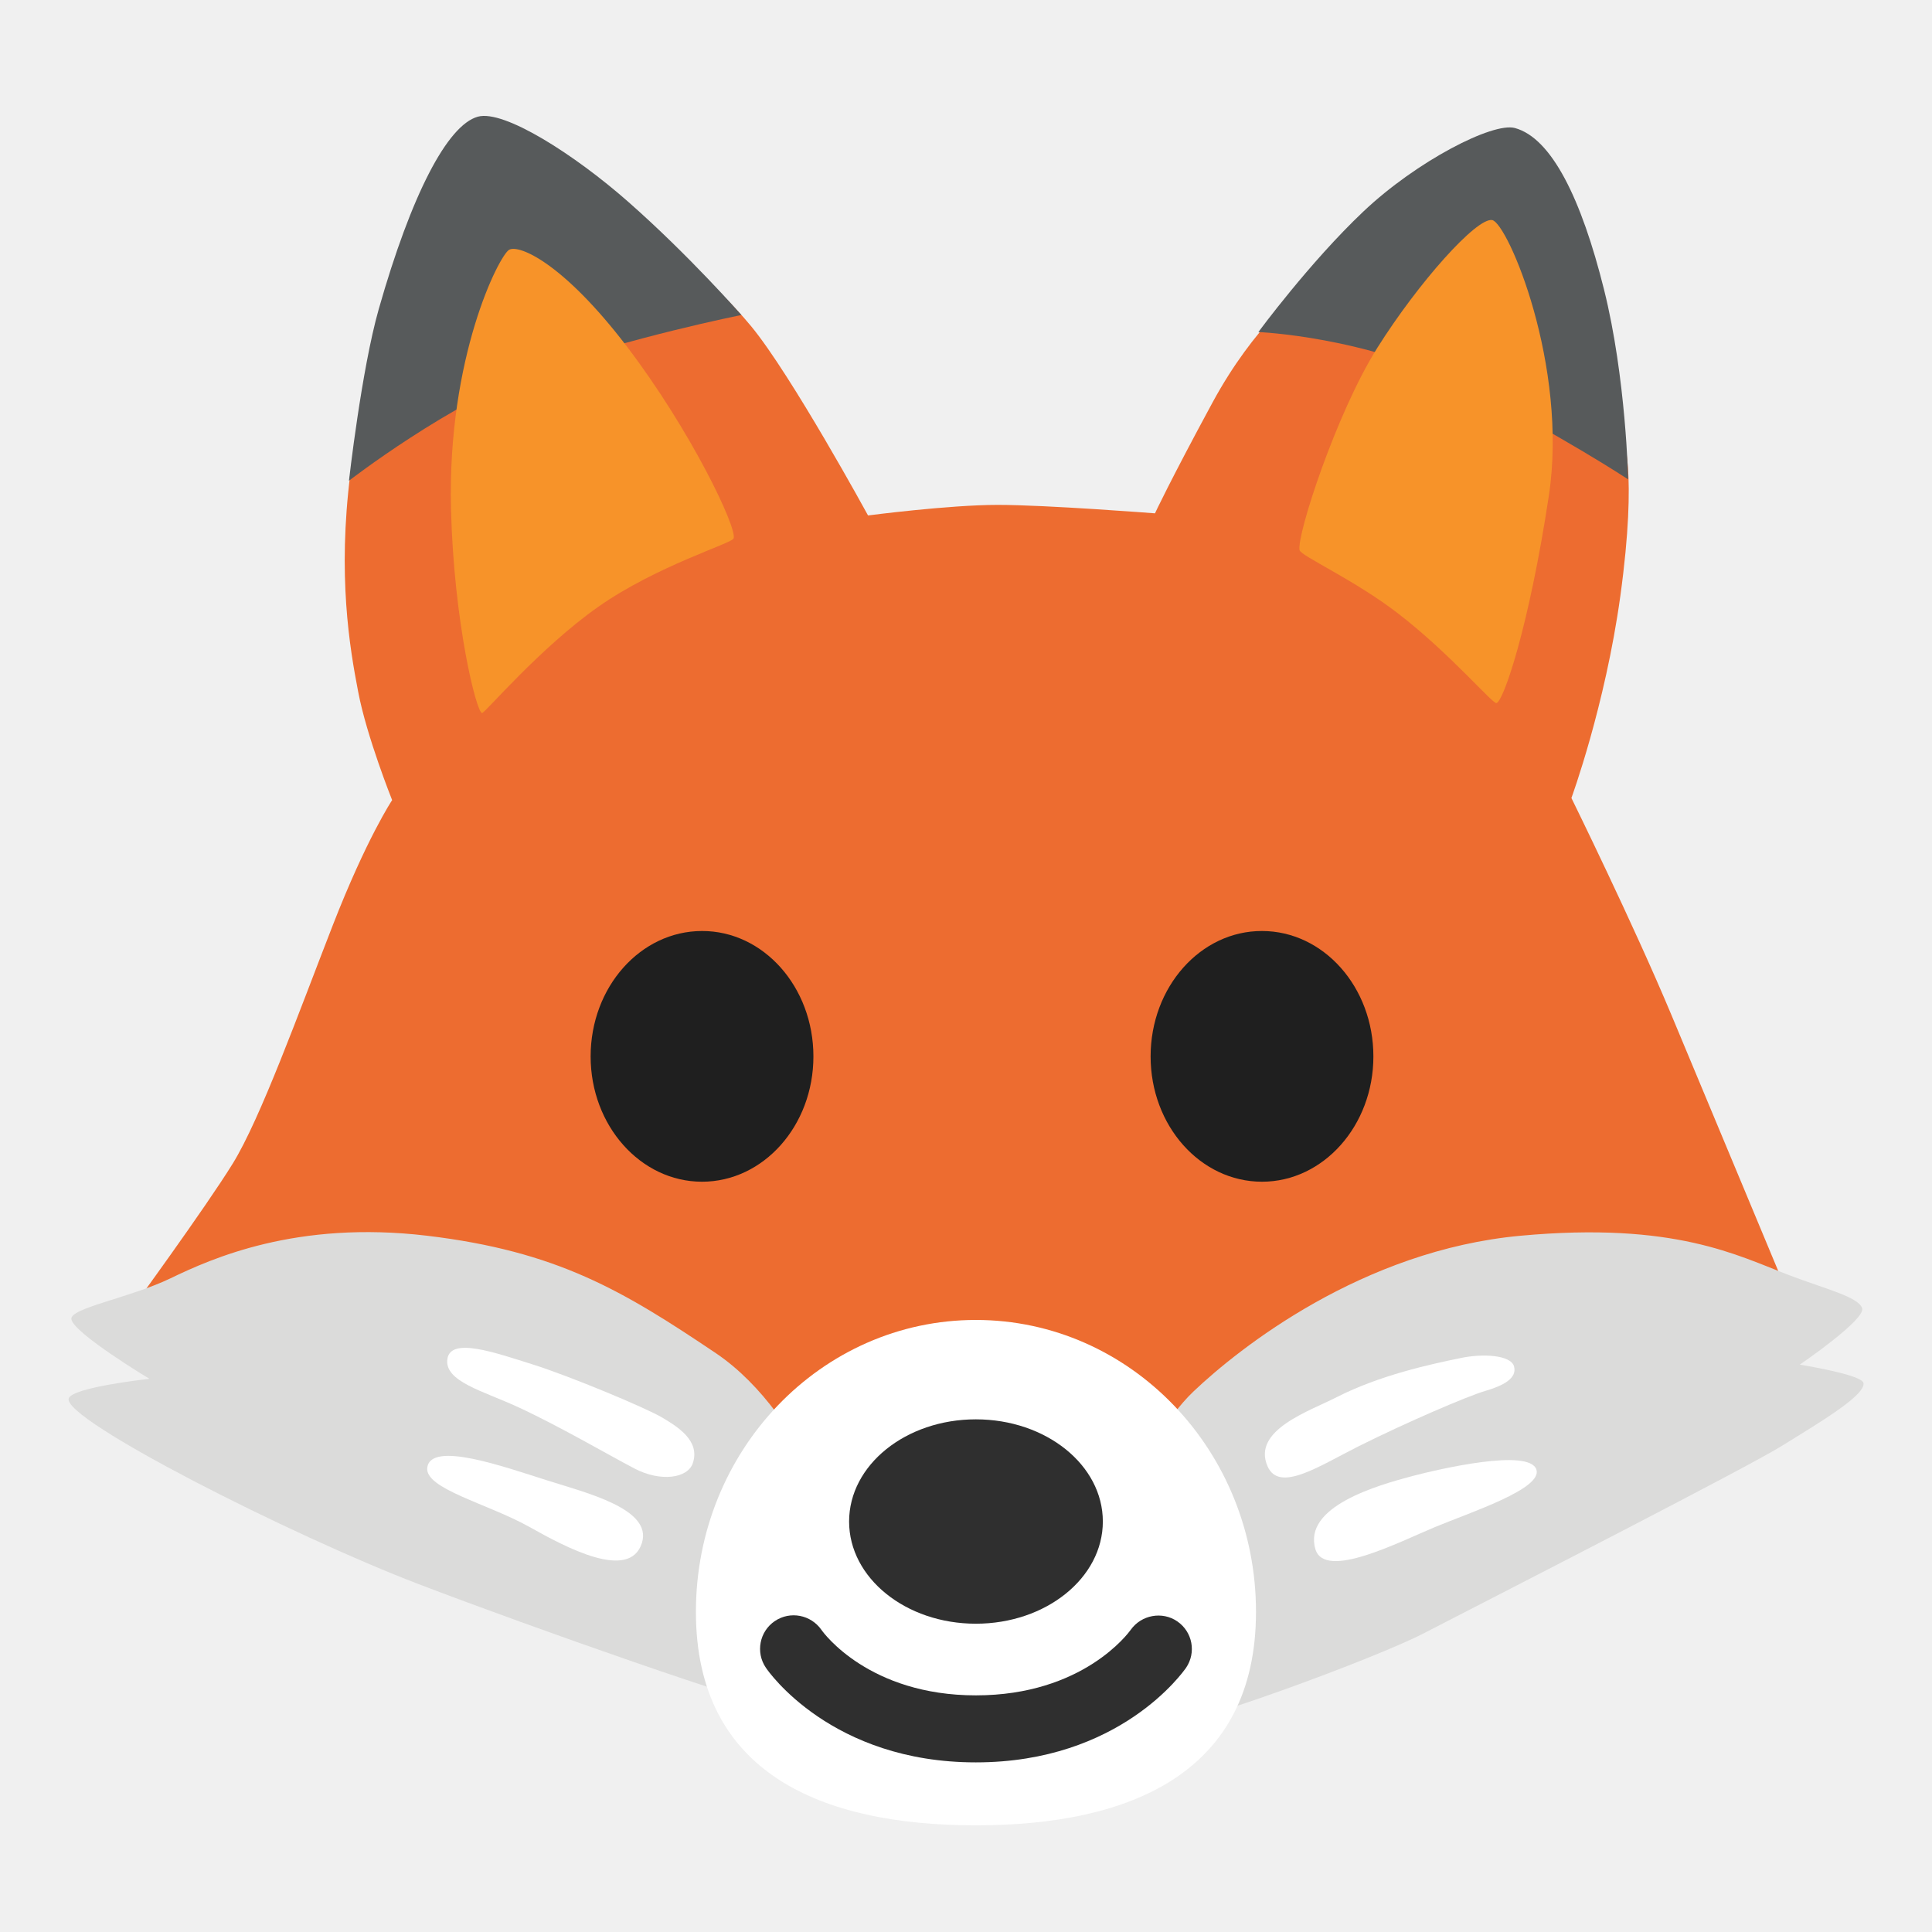
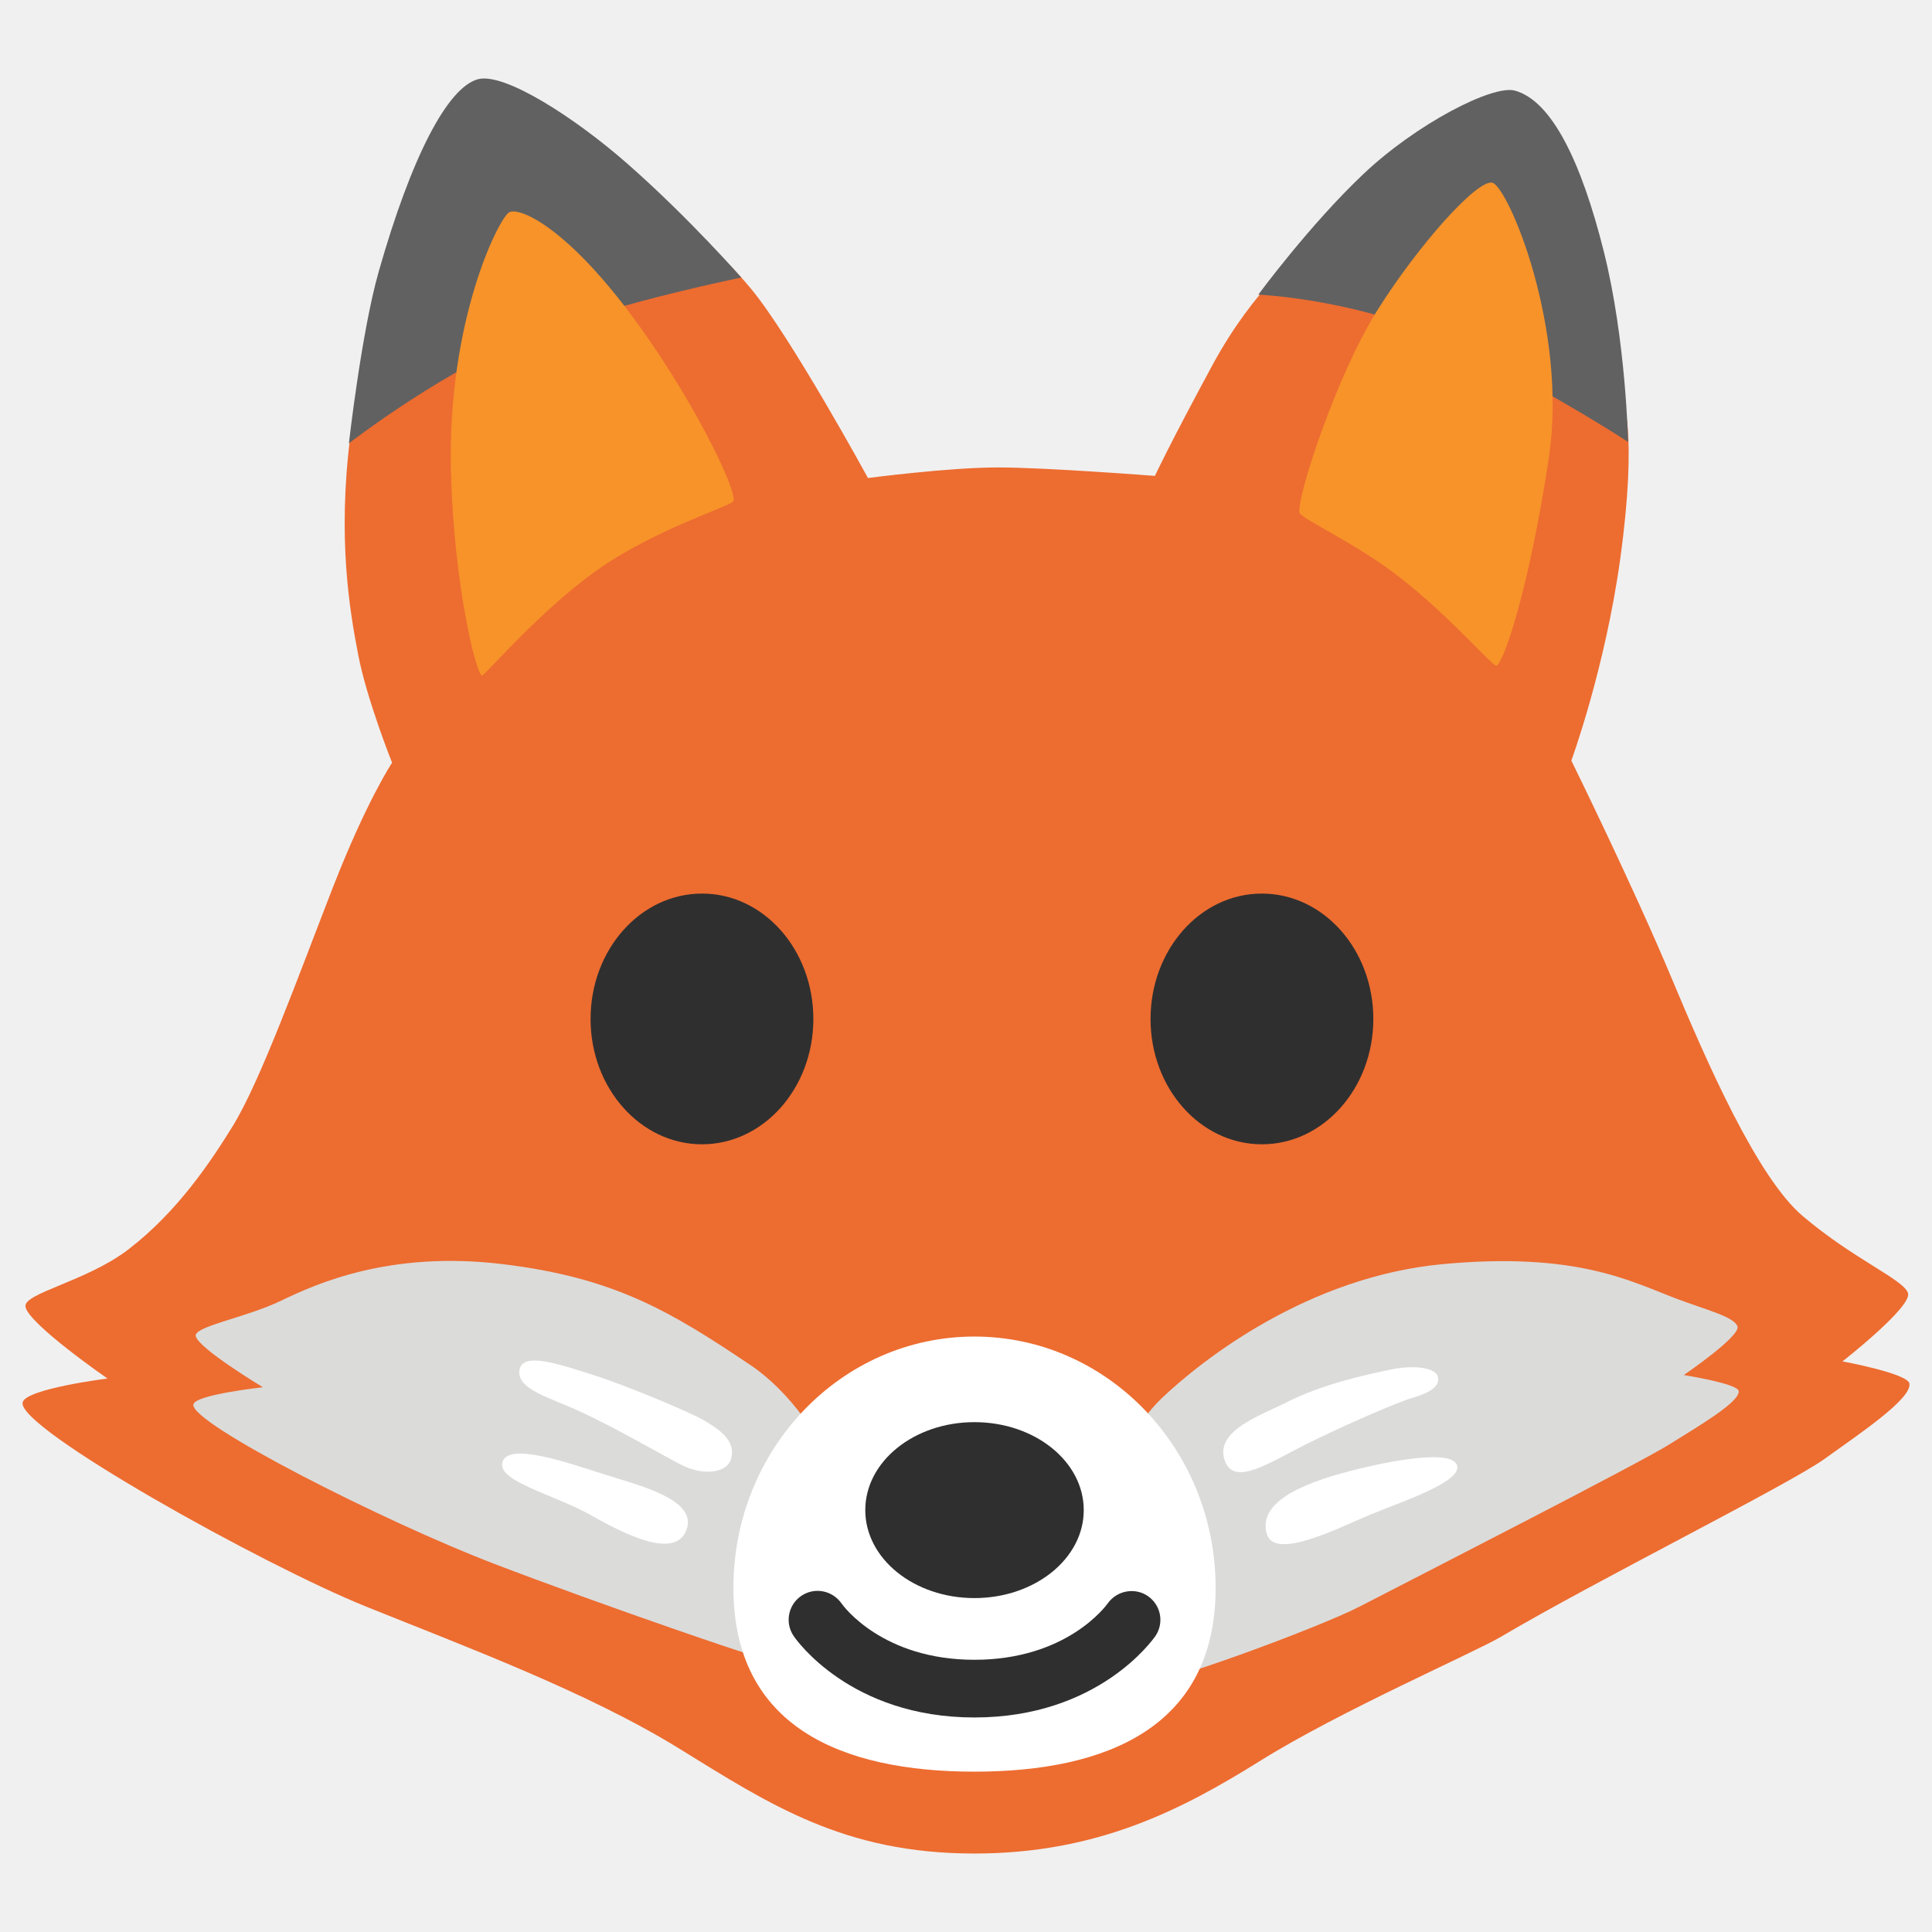
<svg xmlns="http://www.w3.org/2000/svg" version="1.1" id="Layer_3" x="0px" y="0px" viewBox="0 0 128 128" style="enable-background:new 0 0 128 128;" xml:space="preserve">
  <defs id="defs48658" />
-   <path style="fill:#ed6c30;fill-opacity:1" d="M45.83,104.96l32.52,4.5l39.84-24.35c0,0-4.93-11.83-7.46-17.88s-6.62-14.36-6.62-14.36  s2.23-6.07,3.24-13.37c1.17-8.49,0.14-10.65,0.14-10.65l-21.21-9.67c0,0-3.14,2.3-5.96,7.51s-3.8,7.32-3.8,7.32  s-7.18-0.56-10.42-0.56c-3.24,0-8.59,0.7-8.59,0.7s-5.07-9.29-7.74-12.53c-2.67-3.24-6.85-6.38-6.85-6.38s-18.86,9.39-19.71,16.14  s-0.05,11.5,0.52,14.45c0.56,2.96,2.25,7.18,2.25,7.18s-1.69,2.53-3.94,8.31s-4.79,12.81-6.62,15.77c-1.83,2.96-6.76,9.71-6.76,9.71  L45.83,104.96z" id="path48621" />
-   <path style="fill:#575A5B;" d="M31.66,7.73c-2.02,0.56-4.41,5.16-6.57,12.76c-1.14,4.01-1.97,11.36-1.97,11.36s6.66-5.16,12.58-7.32  s13.42-3.66,13.42-3.66s-3.45-3.94-7.51-7.51C38.1,10.27,33.4,7.25,31.66,7.73z" id="path48623" />
-   <path style="fill:#575A5B;" d="M100.36,8.48c-1.46-0.39-6.49,2.18-10.04,5.54s-6.95,7.98-6.95,7.98s7.13,0.28,13.61,3.57  c6.48,3.28,10.89,6.19,10.89,6.19s-0.14-6.74-1.6-12.58C104.77,13.17,102.8,9.14,100.36,8.48z" id="path48625" />
-   <path style="fill:#f79329;fill-opacity:1" d="M33.73,16.55c-0.66,0.38-4.1,7.11-3.85,17.18c0.19,7.51,1.69,13.51,2.06,13.51  c0.19,0,3.84-4.33,7.7-7.04c3.86-2.71,8.82-4.19,8.96-4.52c0.28-0.66-2.86-7.21-7.08-12.74S34.38,16.18,33.73,16.55z" id="path48627" />
-   <path style="fill:#f79329;fill-opacity:1" d="M86.1,36.45c-0.21-0.96,2.44-9.1,5.16-13.42c2.72-4.32,6.57-8.63,7.6-8.45  c1.03,0.19,5.07,9.67,3.75,18.3c-1.31,8.63-3,13.61-3.47,13.7c-0.26,0.05-3.04-3.25-6.48-5.91C89.8,38.45,86.18,36.83,86.1,36.45z" id="path48629" />
-   <path style="fill:#dbdbda;fill-opacity:1" d="M4.73,87.41c-0.15-0.74,3.85-1.41,6.57-2.72c2.72-1.31,8.35-3.85,16.99-2.82  c8.63,1.03,12.97,3.63,19.15,7.79c6.19,4.18,8.92,13.98,8.92,13.98l14.17,3c0,0,4.93-11.03,8.54-14.45  c3.03-2.88,11.2-9.36,21.68-10.32c10.23-0.94,14.36,1.31,17.83,2.63c2.4,0.91,4.5,1.41,4.79,2.16c0.28,0.75-4.13,3.75-4.13,3.75  s4.13,0.66,4.22,1.22c0.14,0.84-3.1,2.72-5.35,4.13s-18,9.47-23.84,12.48c-3.1,1.6-15.49,6.19-17.36,6.1  c-1.88-0.09-23.84-1.13-25.34-1.22c-1.5-0.09-16.24-5.26-23.84-8.17c-8.43-3.22-23.54-10.88-23.18-12.29  c0.19-0.75,5.35-1.31,5.35-1.31S4.91,88.35,4.73,87.41z" id="path48631" />
-   <path d="m 64.652,120.933 c -10.252,0 -18.546,-3.472 -18.546,-14.146 0,-10.681 8.294,-19.337 18.546,-19.337 10.244,0 18.561,8.655 18.561,19.337 0,10.674 -8.317,14.146 -18.561,14.146 z" style="fill:#ffffff;stroke-width:1" id="path72107" />
-   <path style="fill:#FFFFFF;" d="M45.9,96.94c-0.33,0.99-2.11,1.27-3.87,0.35c-1.76-0.92-5-2.82-7.74-4.08  c-2.3-1.06-4.86-1.69-4.65-3.17c0.21-1.48,3.17-0.42,5.63,0.35c2.46,0.77,7.53,2.89,8.59,3.52C44.92,94.54,46.4,95.46,45.9,96.94z" id="path48639" />
-   <path style="fill:#FFFFFF;" d="M36.19,98.06c-2.76-0.87-7.62-2.61-7.88-0.84c-0.21,1.41,4.01,2.4,6.76,3.94  c2.39,1.34,6.65,3.64,7.46,1.06C43.23,99.96,38.86,98.91,36.19,98.06z" id="path48641" />
-   <path style="fill:#FFFFFF;" d="M83.98,97.15c0.78,1.76,3.4-0.01,6.05-1.34c3.1-1.55,7.18-3.31,8.38-3.66  c1.2-0.35,2.11-0.84,1.9-1.62c-0.21-0.77-2.1-0.86-3.52-0.56c-2.04,0.42-5.35,1.13-8.24,2.6C86.74,93.5,82.93,94.75,83.98,97.15z" id="path48643" />
-   <path style="fill:#FFFFFF;" d="M87.15,102.64c0.62,2.07,5.56-0.49,7.95-1.48s7.11-2.53,6.69-3.8c-0.48-1.43-6.48-0.02-8.17,0.42  C91.23,98.41,86.31,99.82,87.15,102.64z" id="path48645" />
-   <g id="g35380" transform="translate(0.9707734,-11.07828)" style="fill:#1f1f1f;fill-opacity:1">
-     <path d="m 52.92,81.07 c 0,4.59 -3.31,8.3 -7.38,8.3 -4.07,0 -7.38,-3.72 -7.38,-8.3 0,-4.6 3.31,-8.31 7.38,-8.31 4.07,-0.01 7.38,3.71 7.38,8.31 z" style="fill:#1f1f1f;fill-opacity:1" id="path35376" />
-     <path d="m 75.26,81.07 c 0,4.59 3.3,8.3 7.38,8.3 4.07,0 7.38,-3.72 7.38,-8.3 0,-4.6 -3.31,-8.31 -7.38,-8.31 -4.07,-0.01 -7.38,3.71 -7.38,8.31 z" style="fill:#1f1f1f;fill-opacity:1" id="path35378" />
+   <path id="path44048" style="fill:#ed6c30;fill-opacity:1;stroke-width:1" d="m 42.916,12.761 c 0,0 -18.859,9.391 -19.709,16.141 -0.85,6.75 -0.05,11.499 0.52,14.449 0.56,2.96 2.25,7.18 2.25,7.18 0,0 -1.691,2.531 -3.941,8.311 -2.25,5.78 -4.789,12.81 -6.619,15.77 -1.415,2.289 -3.63,5.647 -6.906,8.162 -2.76,2.119 -6.981,2.906 -6.823,3.799 0.189,1.135 5.434,4.758 5.434,4.758 0,0 -5.423,0.677 -5.623,1.582 -0.378,1.702 15.956,10.784 22.7,13.504 6.745,2.721 14.747,5.697 20.79,9.425 6.043,3.729 10.935,6.959 19.568,6.959 8.168,0 13.757,-2.908 18.984,-6.172 5.227,-3.264 14.132,-7.141 15.931,-8.206 6.139,-3.635 19.043,-10.066 21.409,-11.768 2.365,-1.702 5.77,-3.972 5.623,-4.986 -0.095,-0.676 -4.436,-1.473 -4.436,-1.473 0,0 4.636,-3.622 4.342,-4.527 -0.305,-0.906 -3.573,-2.218 -6.966,-5.093 -3.025,-2.563 -6.355,-10.173 -8.718,-15.823 -2.53,-6.05 -6.621,-14.361 -6.621,-14.361 0,0 2.23,-6.069 3.24,-13.369 1.17,-8.49 0.141,-10.65 0.141,-10.65 L 86.275,16.7 c 0,0 -3.139,2.3 -5.959,7.51 -2.82,5.21 -3.801,7.32 -3.801,7.32 0,0 -7.18,-0.561 -10.42,-0.561 -3.24,0 -8.59,0.701 -8.59,0.701 0,0 -5.07,-9.291 -7.74,-12.531 -2.67,-3.24 -6.85,-6.379 -6.85,-6.379 z" />
+   <path style="fill:#616161" d="m 31.656,5.251 c -2.02,0.56 -4.41,5.16 -6.57,12.76 -1.14,4.01 -1.97,11.36 -1.97,11.36 0,0 6.66,-5.16 12.58,-7.32 5.92,-2.16 13.42,-3.66 13.42,-3.66 0,0 -3.45,-3.94 -7.51,-7.51 -3.51,-3.09 -8.21,-6.11 -9.95,-5.63 z" id="path48623" />
+   <path style="fill:#616161" d="m 100.356,6.001 c -1.46,-0.39 -6.49,2.18 -10.04,5.54 -3.55,3.36 -6.95,7.98 -6.95,7.98 0,0 7.13,0.28 13.61,3.57 6.48,3.28 10.89,6.19 10.89,6.19 0,0 -0.14,-6.74 -1.6,-12.58 -1.5,-6.01 -3.47,-10.04 -5.91,-10.7 z" id="path48625" />
+   <path style="fill:#f79329;fill-opacity:1" d="m 33.726,14.071 c -0.66,0.38 -4.1,7.11 -3.85,17.18 0.19,7.51 1.69,13.51 2.06,13.51 0.19,0 3.84,-4.33 7.7,-7.04 3.86,-2.71 8.82,-4.19 8.96,-4.52 0.28,-0.66 -2.86,-7.21 -7.08,-12.74 -4.22,-5.53 -7.14,-6.76 -7.79,-6.39 z" id="path48627" />
+   <path style="fill:#f79329;fill-opacity:1" d="m 86.096,33.971 c -0.21,-0.96 2.44,-9.1 5.16,-13.42 2.72,-4.32 6.57,-8.63 7.6,-8.45 1.03,0.19 5.07,9.67 3.75,18.3 -1.31,8.63 -3,13.61 -3.47,13.7 -0.26,0.05 -3.04,-3.25 -6.48,-5.91 -2.86,-2.22 -6.48,-3.84 -6.56,-4.22 z" id="path48629" />
+   <path style="fill:#dbdbda;fill-opacity:1;stroke-width:1" d="m 12.968,88.516 c -0.129,-0.637 3.315,-1.214 5.656,-2.342 2.342,-1.128 7.189,-3.315 14.628,-2.428 7.43,0.887 11.167,3.125 16.487,6.707 5.329,3.599 7.68,12.036 7.68,12.036 l 12.2,2.583 c 0,0 4.244,-9.496 7.353,-12.441 2.609,-2.48 9.643,-8.059 18.665,-8.885 8.808,-0.809 12.363,1.128 15.351,2.264 2.066,0.783 3.874,1.214 4.124,1.86 0.241,0.646 -3.556,3.229 -3.556,3.229 0,0 3.556,0.568 3.633,1.05 0.121,0.723 -2.669,2.342 -4.606,3.556 -1.937,1.214 -15.497,8.153 -20.525,10.745 -2.669,1.378 -13.336,5.329 -14.946,5.252 -1.619,-0.077 -20.525,-0.973 -21.817,-1.05 -1.291,-0.077 -13.982,-4.529 -20.525,-7.034 -7.258,-2.772 -20.267,-9.367 -19.957,-10.581 0.164,-0.646 4.606,-1.128 4.606,-1.128 0,0 -4.296,-2.583 -4.451,-3.392 z" id="path48631" />
+   <path d="m 64.558,117.377 c -8.826,0 -15.967,-2.989 -15.967,-12.179 0,-9.196 7.141,-16.648 15.967,-16.648 8.819,0 15.98,7.452 15.98,16.648 0,9.19 -7.161,12.179 -15.98,12.179 z" style="fill:#ffffff;stroke-width:1" id="path72107" />
+   <path style="fill:#ffffff;stroke-width:1" d="m 48.413,96.721 c -0.284,0.852 -1.817,1.093 -3.332,0.301 -1.515,-0.792 -4.305,-2.428 -6.664,-3.513 -1.98,-0.913 -4.184,-1.455 -4.003,-2.729 0.181,-1.274 2.729,-0.362 4.847,0.301 2.118,0.663 6.483,2.488 7.396,3.031 0.913,0.542 2.187,1.334 1.756,2.609 z" id="path48639" />
+   <path style="fill:#ffffff;stroke-width:1" d="m 40.054,97.685 c -2.376,-0.749 -6.56,-2.247 -6.784,-0.723 -0.181,1.214 3.452,2.066 5.82,3.392 2.058,1.154 5.725,3.134 6.423,0.913 0.603,-1.946 -3.16,-2.85 -5.458,-3.582 z" id="path48641" />
+   <path style="fill:#ffffff;stroke-width:1" d="m 81.198,96.901 c 0.672,1.515 2.927,-0.009 5.209,-1.154 2.669,-1.334 6.182,-2.85 7.215,-3.151 1.033,-0.301 1.817,-0.723 1.636,-1.395 -0.181,-0.663 -1.808,-0.74 -3.031,-0.482 -1.756,0.362 -4.606,0.973 -7.094,2.238 -1.558,0.801 -4.839,1.877 -3.935,3.943 z" id="path48643" />
+   <path style="fill:#ffffff;stroke-width:1" d="m 83.928,101.628 c 0.534,1.782 4.787,-0.422 6.845,-1.274 2.058,-0.852 6.121,-2.178 5.76,-3.272 -0.413,-1.231 -5.579,-0.017 -7.034,0.362 -2.058,0.542 -6.294,1.756 -5.57,4.184 z" id="path48645" />
+   <g id="g35380" transform="translate(0.9668173,-13.55766)" style="fill:#2f2f2f;fill-opacity:1">
+     <path d="m 52.92,81.07 c 0,4.59 -3.31,8.3 -7.38,8.3 -4.07,0 -7.38,-3.72 -7.38,-8.3 0,-4.6 3.31,-8.31 7.38,-8.31 4.07,-0.01 7.38,3.71 7.38,8.31 z" style="fill:#2f2f2f;fill-opacity:1" id="path35376" />
+     <path d="m 75.26,81.07 c 0,4.59 3.3,8.3 7.38,8.3 4.07,0 7.38,-3.72 7.38,-8.3 0,-4.6 -3.31,-8.31 -7.38,-8.31 -4.07,-0.01 -7.38,3.71 -7.38,8.31 z" style="fill:#2f2f2f;fill-opacity:1" id="path35378" />
  </g>
-   <path d="m 74.912,107.982 c -0.13,0.18 -3.15,4.34 -10.26,4.34 -7.06,0 -10.09,-4.13 -10.23,-4.34 -0.7,-1 -2.07,-1.27 -3.09,-0.58 -1.02,0.69 -1.28,2.08 -0.59,3.09 0.17,0.26 4.36,6.27 13.91,6.27 9.56,0 13.75,-6.02 13.93,-6.27 0.68,-1.01 0.43,-2.37 -0.58,-3.07 -1,-0.69 -2.39,-0.43 -3.09,0.56 z" style="fill:#2f2f2f" id="path72113" />
-   <path d="m 64.653,107.575 c 4.645,0 8.413,-3.031 8.413,-6.77 0,-3.746 -3.768,-6.77 -8.413,-6.77 -4.645,0 -8.398,3.031 -8.398,6.77 0,3.739 3.754,6.77 8.398,6.77 z" style="fill:#2f2f2f;stroke-width:1" id="path72111" />
+   <path d="m 73.391,106.228 c -0.112,0.155 -2.712,3.737 -8.833,3.737 -6.078,0 -8.687,-3.556 -8.808,-3.737 -0.603,-0.861 -1.782,-1.093 -2.66,-0.499 -0.878,0.594 -1.102,1.791 -0.508,2.66 0.146,0.224 3.754,5.398 11.976,5.398 8.231,0 11.838,-5.183 11.993,-5.398 0.585,-0.87 0.37,-2.04 -0.499,-2.643 -0.861,-0.594 -2.058,-0.37 -2.66,0.482 z" style="fill:#2f2f2f;stroke-width:1" id="path72113" />
+   <path d="m 64.558,105.877 c 3.999,0 7.243,-2.609 7.243,-5.828 0,-3.225 -3.244,-5.828 -7.243,-5.828 -3.999,0 -7.231,2.609 -7.231,5.828 0,3.219 3.232,5.828 7.231,5.828 z" style="fill:#2f2f2f;stroke-width:1" id="path72111" />
</svg>
